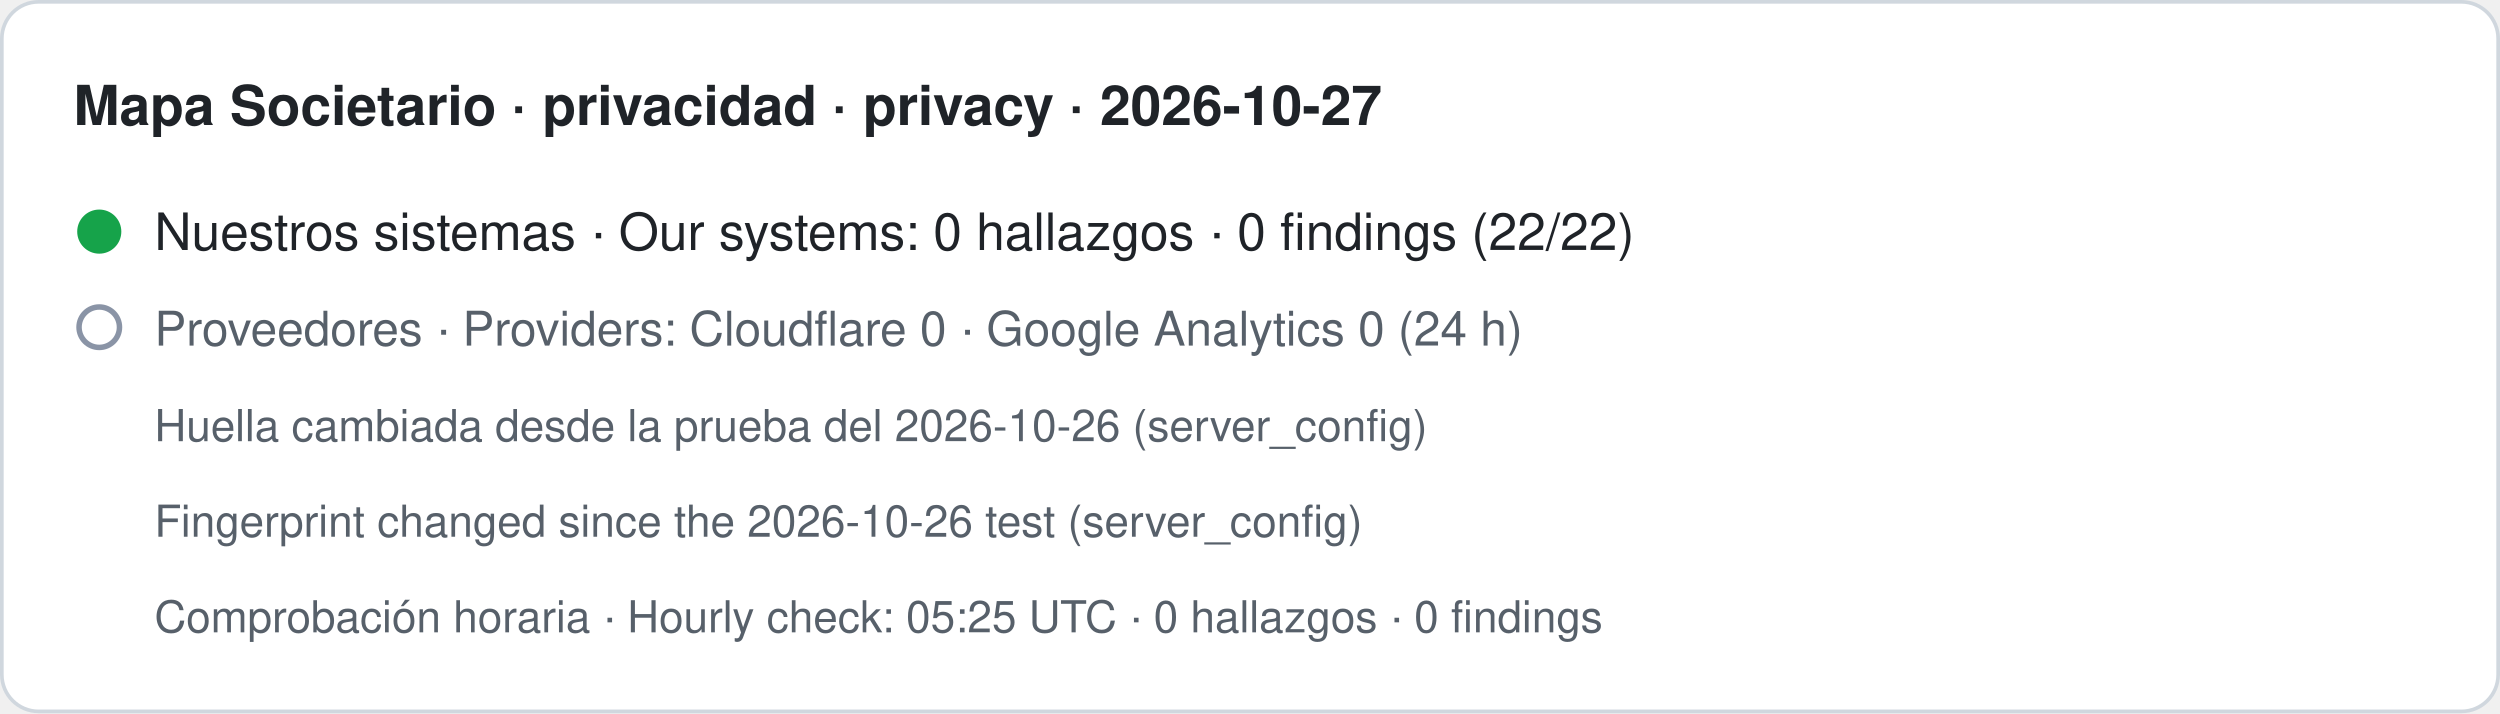
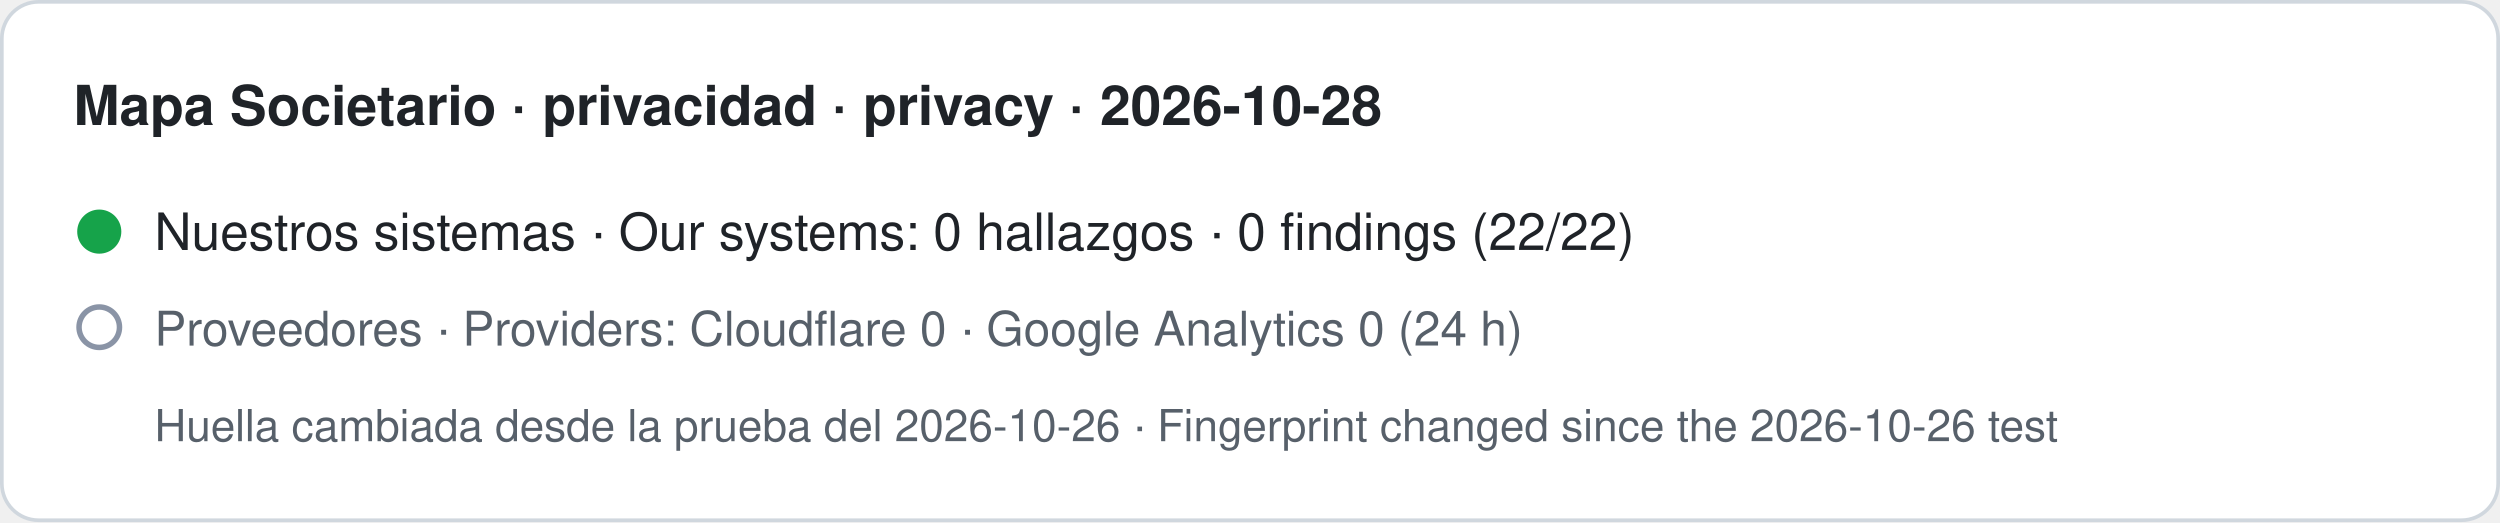
- <svg xmlns="http://www.w3.org/2000/svg" width="680" height="194" viewBox="0 0 680 194" role="img" aria-label="Mapa Societario · privacidad · privacy · 2026-10-27. Nuestros sistemas · Our systems: 0 hallazgos · 0 findings (22/22). Proveedores · Providers: Cloudflare 0 · Google Analytics 0 (24 h). Huella cambiada desde la prueba del 2026-10-26 (server_config) · Fingerprint changed since the 2026-10-26 test (server_config). Comprobación horaria · Hourly check: 05:25 UTC · 0 hallazgos · 0 findings">
-   <rect x="0.5" y="0.5" width="679" height="193" rx="10" fill="#ffffff" stroke="#d0d7de" />
-   <text x="20" y="34" font-family="-apple-system,BlinkMacSystemFont,Segoe UI,Helvetica,Arial,sans-serif" font-size="15" font-weight="600" fill="#1f2328">Mapa Societario · privacidad · privacy · 2026-10-27</text>
+ <svg xmlns="http://www.w3.org/2000/svg" width="680" height="142" viewBox="0 0 680 142" role="img" aria-label="Mapa Societario · privacidad · privacy · 2026-10-28. Nuestros sistemas · Our systems: 0 hallazgos · 0 findings (22/22). Proveedores · Providers: Cloudflare 0 · Google Analytics 0 (24 h). Huella cambiada desde la prueba del 2026-10-26 · Fingerprint changed since the 2026-10-26 test">
+   <rect x="0.5" y="0.5" width="679" height="141" rx="10" fill="#ffffff" stroke="#d0d7de" />
+   <text x="20" y="34" font-family="-apple-system,BlinkMacSystemFont,Segoe UI,Helvetica,Arial,sans-serif" font-size="15" font-weight="600" fill="#1f2328">Mapa Societario · privacidad · privacy · 2026-10-28</text>
  <circle cx="27" cy="63" r="6" fill="#16a34a" />
  <text x="42" y="68" font-family="-apple-system,BlinkMacSystemFont,Segoe UI,Helvetica,Arial,sans-serif" font-size="14" fill="#1f2328">Nuestros sistemas · Our systems: 0 hallazgos · 0 findings (22/22)</text>
  <circle cx="27" cy="89" r="5.5" fill="none" stroke="#8a94a6" stroke-width="1.5" />
  <text x="42" y="94" font-family="-apple-system,BlinkMacSystemFont,Segoe UI,Helvetica,Arial,sans-serif" font-size="13" fill="#57606a">Proveedores · Providers: Cloudflare 0 · Google Analytics 0 (24 h)</text>
-   <text x="42" y="120" font-family="-apple-system,BlinkMacSystemFont,Segoe UI,Helvetica,Arial,sans-serif" font-size="12" fill="#57606a">Huella cambiada desde la prueba del 2026-10-26 (server_config)</text>
-   <text x="42" y="146" font-family="-apple-system,BlinkMacSystemFont,Segoe UI,Helvetica,Arial,sans-serif" font-size="12" fill="#57606a">Fingerprint changed since the 2026-10-26 test (server_config)</text>
-   <text x="42" y="172" font-family="-apple-system,BlinkMacSystemFont,Segoe UI,Helvetica,Arial,sans-serif" font-size="12" fill="#57606a">Comprobación horaria · Hourly check: 05:25 UTC · 0 hallazgos · 0 findings</text>
+   <text x="42" y="120" font-family="-apple-system,BlinkMacSystemFont,Segoe UI,Helvetica,Arial,sans-serif" font-size="12" fill="#57606a">Huella cambiada desde la prueba del 2026-10-26 · Fingerprint changed since the 2026-10-26 test</text>
</svg>
